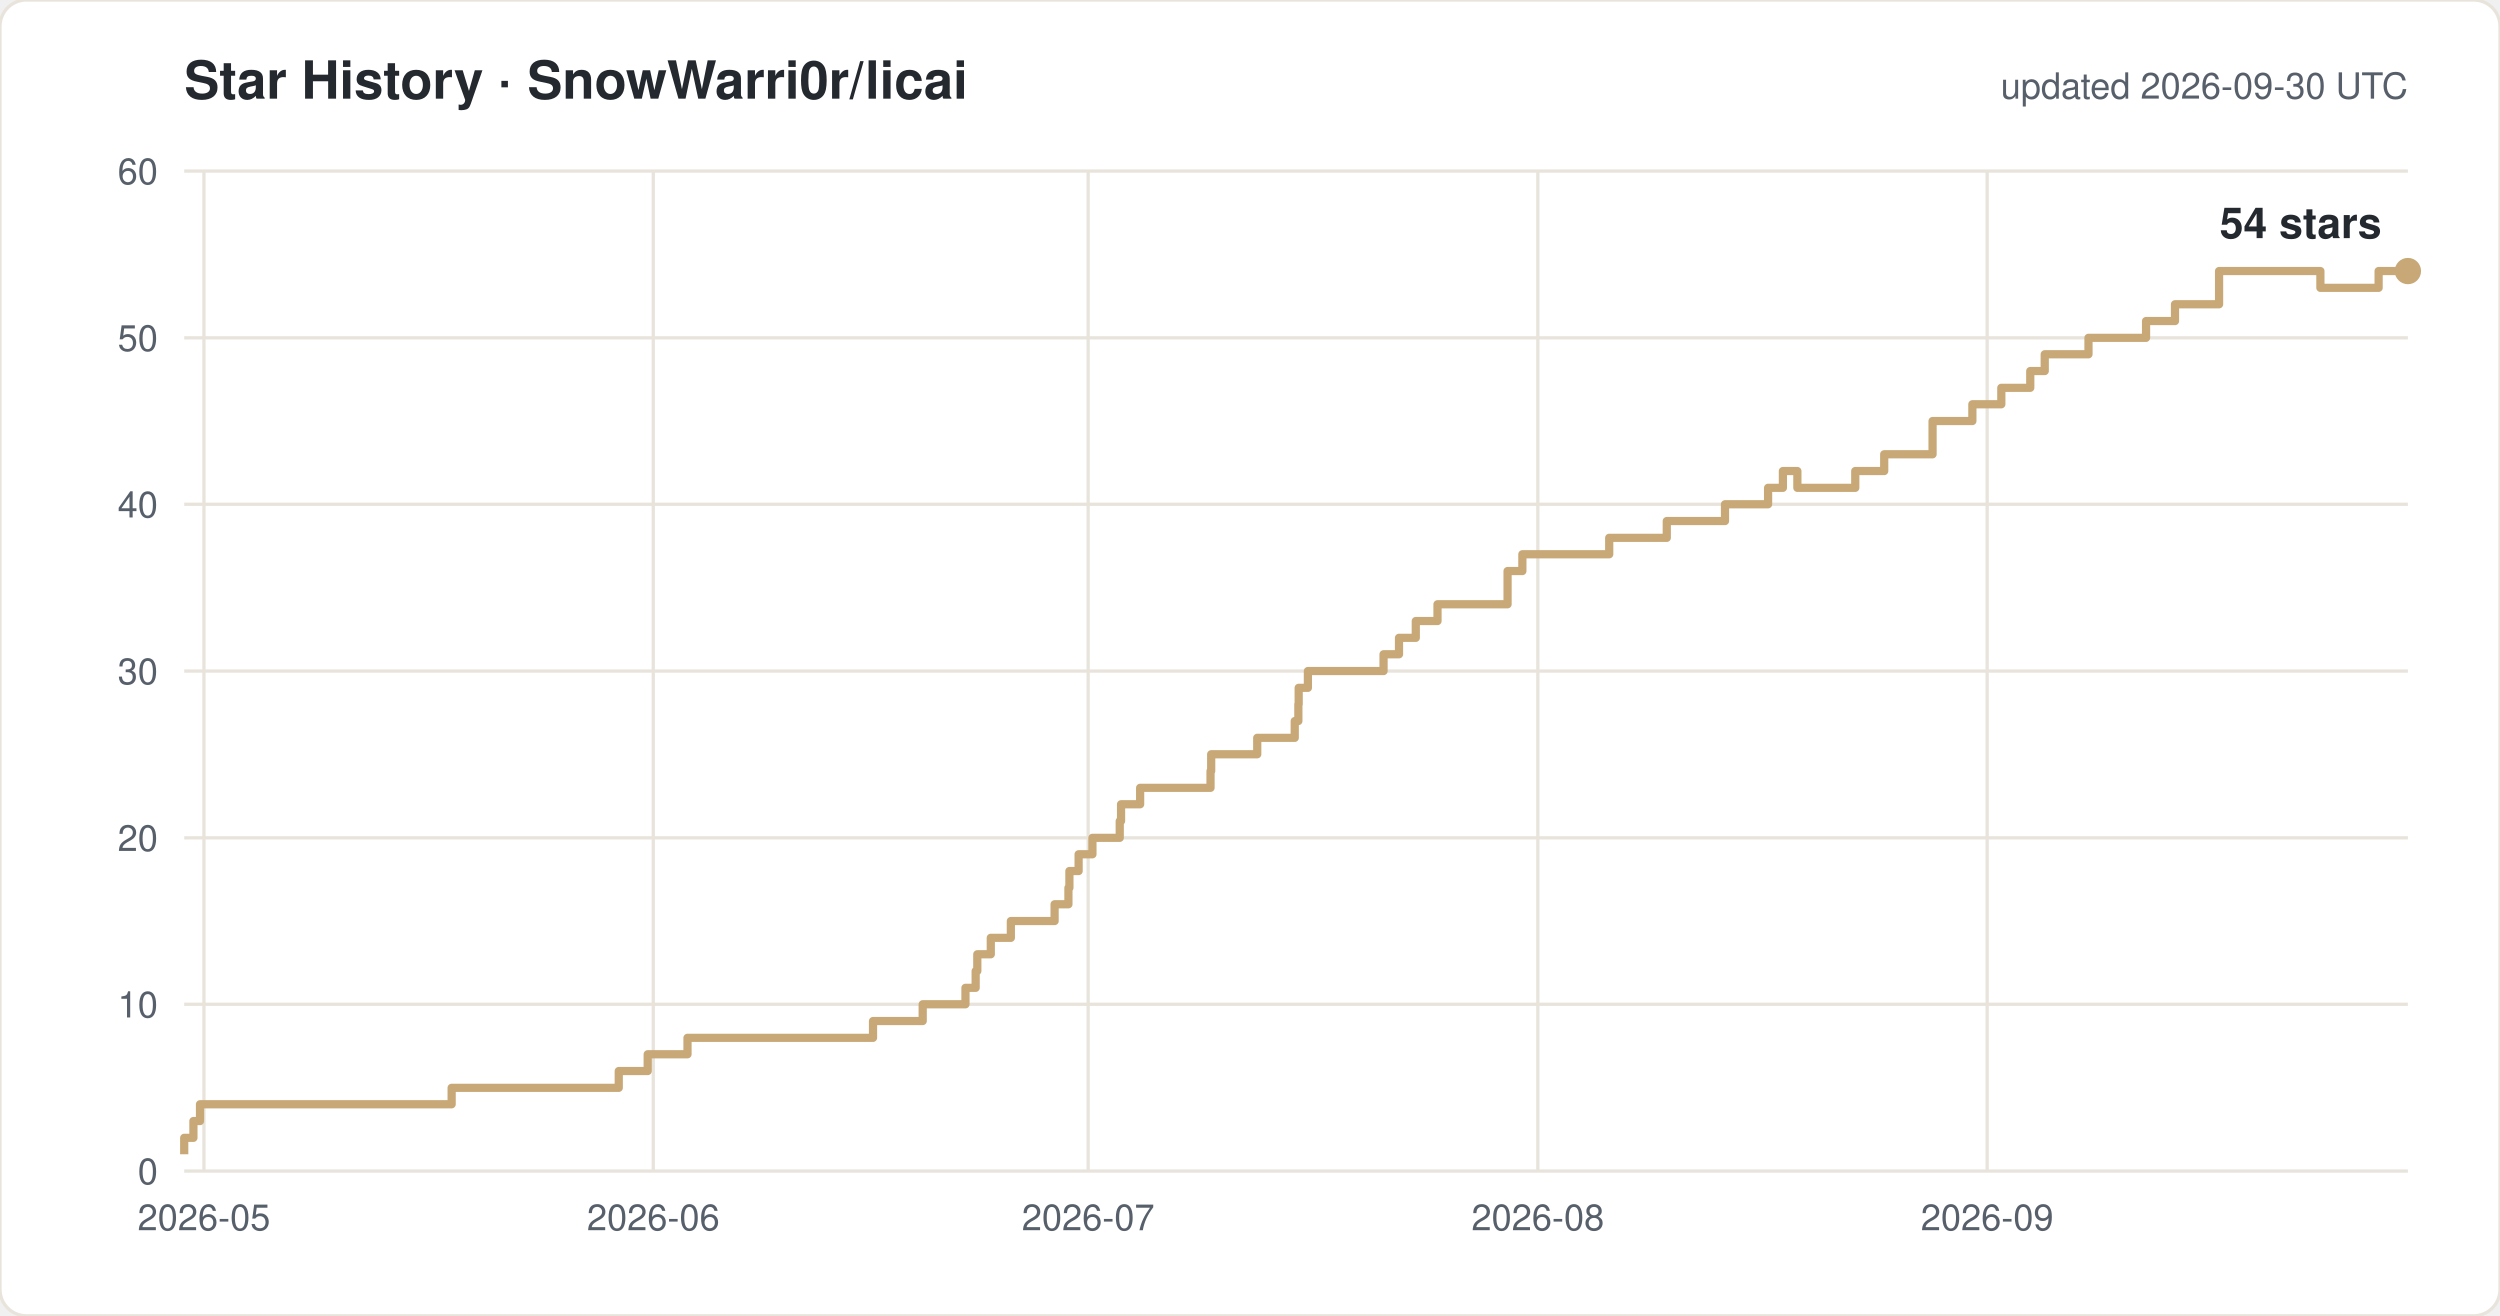
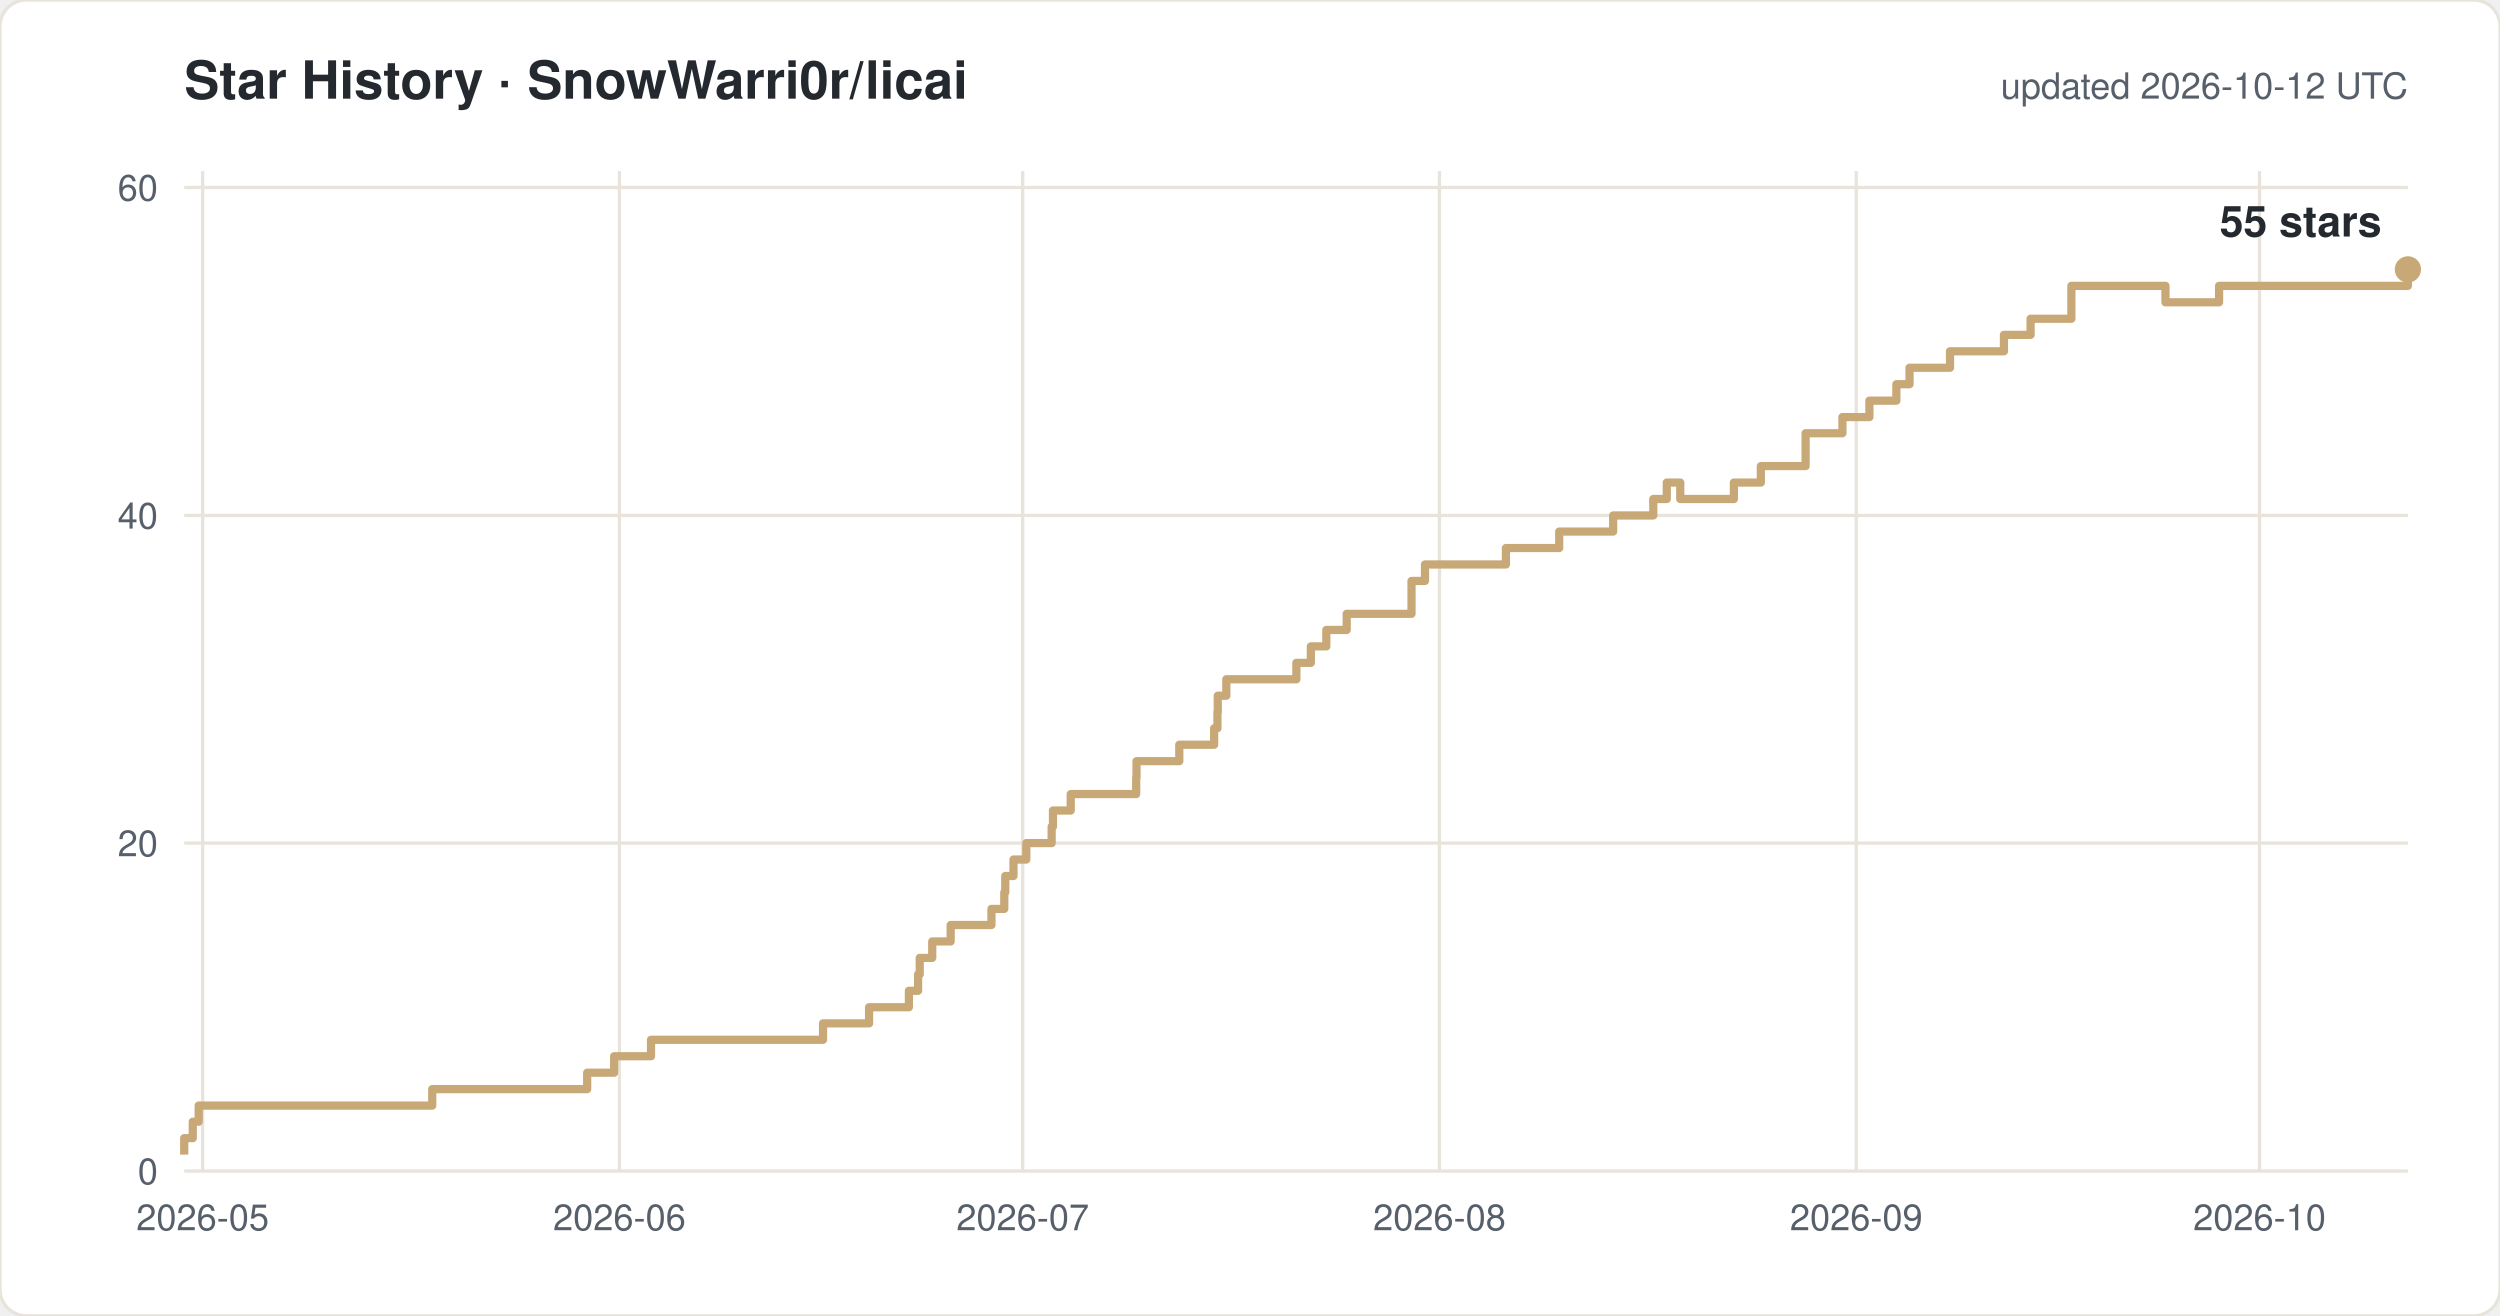
<svg xmlns="http://www.w3.org/2000/svg" width="760" height="400" viewBox="0 0 760 400" font-family="-apple-system,Segoe UI,Helvetica,Arial,sans-serif">
  <rect width="760" height="400" rx="8" fill="#ffffff" stroke="#e8e4dc" />
  <text x="56" y="30" font-size="16" font-weight="600" fill="#24292f">Star History · SnowWarri0r/licai</text>
-   <text x="732" y="30" font-size="11" fill="#57606a" text-anchor="end">updated 2026-09-30 UTC</text>
+   <text x="732" y="30" font-size="11" fill="#57606a" text-anchor="end">updated 2026-10-12 UTC</text>
  <line x1="56" y1="356.0" x2="732" y2="356.0" stroke="#e8e4dc" />
  <text x="48" y="360.0" font-size="11" fill="#57606a" text-anchor="end">0</text>
-   <line x1="56" y1="305.3" x2="732" y2="305.3" stroke="#e8e4dc" />
-   <text x="48" y="309.3" font-size="11" fill="#57606a" text-anchor="end">10</text>
-   <line x1="56" y1="254.7" x2="732" y2="254.7" stroke="#e8e4dc" />
-   <text x="48" y="258.7" font-size="11" fill="#57606a" text-anchor="end">20</text>
-   <line x1="56" y1="204.0" x2="732" y2="204.0" stroke="#e8e4dc" />
-   <text x="48" y="208.0" font-size="11" fill="#57606a" text-anchor="end">30</text>
-   <line x1="56" y1="153.3" x2="732" y2="153.3" stroke="#e8e4dc" />
-   <text x="48" y="157.3" font-size="11" fill="#57606a" text-anchor="end">40</text>
-   <line x1="56" y1="102.7" x2="732" y2="102.7" stroke="#e8e4dc" />
-   <text x="48" y="106.7" font-size="11" fill="#57606a" text-anchor="end">50</text>
-   <line x1="56" y1="52.0" x2="732" y2="52.0" stroke="#e8e4dc" />
-   <text x="48" y="56.0" font-size="11" fill="#57606a" text-anchor="end">60</text>
-   <line x1="62.0" y1="52" x2="62.0" y2="356" stroke="#e8e4dc" />
-   <text x="62.0" y="374" font-size="11" fill="#57606a" text-anchor="middle">2026-05</text>
-   <line x1="198.6" y1="52" x2="198.6" y2="356" stroke="#e8e4dc" />
-   <text x="198.6" y="374" font-size="11" fill="#57606a" text-anchor="middle">2026-06</text>
-   <line x1="330.8" y1="52" x2="330.8" y2="356" stroke="#e8e4dc" />
-   <text x="330.8" y="374" font-size="11" fill="#57606a" text-anchor="middle">2026-07</text>
-   <line x1="467.5" y1="52" x2="467.5" y2="356" stroke="#e8e4dc" />
-   <text x="467.5" y="374" font-size="11" fill="#57606a" text-anchor="middle">2026-08</text>
-   <line x1="604.1" y1="52" x2="604.1" y2="356" stroke="#e8e4dc" />
-   <text x="604.1" y="374" font-size="11" fill="#57606a" text-anchor="middle">2026-09</text>
-   <path d="M 56.0 350.9 H 56.0 V 345.9 H 58.8 V 340.8 H 60.8 V 335.7 H 137.3 V 330.7 H 188.1 V 325.6 H 196.9 V 320.5 H 209.0 V 315.5 H 265.4 V 310.4 H 280.5 V 305.3 H 293.5 V 300.3 H 296.6 V 295.2 H 297.1 V 290.1 H 301.2 V 285.1 H 307.3 V 280.0 H 320.6 V 274.9 H 324.8 V 269.9 H 325.1 V 264.8 H 327.9 V 259.7 H 332.1 V 254.7 H 340.4 V 249.6 H 340.8 V 244.5 H 346.6 V 239.5 H 368.0 V 234.4 H 368.2 V 229.3 H 382.2 V 224.3 H 393.6 V 219.2 H 394.7 V 214.1 H 394.8 V 209.1 H 397.6 V 204.0 H 420.6 V 198.9 H 425.3 V 193.9 H 430.4 V 188.8 H 437.0 V 183.7 H 458.3 V 173.6 H 462.8 V 168.5 H 489.2 V 163.5 H 506.7 V 158.4 H 524.4 V 153.3 H 537.5 V 148.3 H 542.0 V 143.2 H 546.4 V 148.3 H 564.0 V 143.2 H 572.8 V 138.1 H 587.5 V 128.0 H 599.6 V 122.9 H 608.4 V 117.9 H 617.2 V 112.8 H 621.6 V 107.7 H 634.9 V 102.7 H 652.4 V 97.6 H 661.2 V 92.5 H 674.6 V 82.4 H 705.4 V 87.5 H 723.1 V 82.4 H 732.0" fill="none" stroke="#c8a876" stroke-width="2.5" stroke-linejoin="round" />
-   <circle cx="732.0" cy="82.4" r="4" fill="#c8a876" />
-   <text x="724.0" y="72.4" font-size="13" font-weight="600" fill="#24292f" text-anchor="end">54 stars</text>
+   <line x1="56" y1="256.3" x2="732" y2="256.3" stroke="#e8e4dc" />
+   <text x="48" y="260.3" font-size="11" fill="#57606a" text-anchor="end">20</text>
+   <line x1="56" y1="156.7" x2="732" y2="156.7" stroke="#e8e4dc" />
+   <text x="48" y="160.7" font-size="11" fill="#57606a" text-anchor="end">40</text>
+   <line x1="56" y1="57.0" x2="732" y2="57.0" stroke="#e8e4dc" />
+   <text x="48" y="61.0" font-size="11" fill="#57606a" text-anchor="end">60</text>
+   <line x1="61.6" y1="52" x2="61.6" y2="356" stroke="#e8e4dc" />
+   <text x="61.6" y="374" font-size="11" fill="#57606a" text-anchor="middle">2026-05</text>
+   <line x1="188.3" y1="52" x2="188.3" y2="356" stroke="#e8e4dc" />
+   <text x="188.3" y="374" font-size="11" fill="#57606a" text-anchor="middle">2026-06</text>
+   <line x1="310.9" y1="52" x2="310.9" y2="356" stroke="#e8e4dc" />
+   <text x="310.9" y="374" font-size="11" fill="#57606a" text-anchor="middle">2026-07</text>
+   <line x1="437.6" y1="52" x2="437.6" y2="356" stroke="#e8e4dc" />
+   <text x="437.6" y="374" font-size="11" fill="#57606a" text-anchor="middle">2026-08</text>
+   <line x1="564.3" y1="52" x2="564.3" y2="356" stroke="#e8e4dc" />
+   <text x="564.3" y="374" font-size="11" fill="#57606a" text-anchor="middle">2026-09</text>
+   <line x1="686.9" y1="52" x2="686.9" y2="356" stroke="#e8e4dc" />
+   <text x="686.9" y="374" font-size="11" fill="#57606a" text-anchor="middle">2026-10</text>
+   <path d="M 56.0 351.0 H 56.0 V 346.0 H 58.6 V 341.0 H 60.4 V 336.1 H 131.4 V 331.1 H 178.5 V 326.1 H 186.7 V 321.1 H 197.9 V 316.1 H 250.2 V 311.1 H 264.2 V 306.2 H 276.3 V 301.2 H 279.1 V 296.2 H 279.6 V 291.2 H 283.4 V 286.2 H 289.0 V 281.2 H 301.4 V 276.3 H 305.3 V 271.3 H 305.6 V 266.3 H 308.1 V 261.3 H 312.0 V 256.3 H 319.7 V 251.3 H 320.1 V 246.4 H 325.5 V 241.4 H 345.4 V 236.4 H 345.5 V 231.4 H 358.5 V 226.4 H 369.1 V 221.4 H 370.1 V 216.5 H 370.2 V 211.5 H 372.8 V 206.5 H 394.1 V 201.5 H 398.5 V 196.5 H 403.2 V 191.5 H 409.4 V 186.6 H 429.1 V 176.6 H 433.2 V 171.6 H 457.8 V 166.6 H 474.0 V 161.6 H 490.4 V 156.7 H 502.6 V 151.7 H 506.7 V 146.7 H 510.8 V 151.7 H 527.1 V 146.7 H 535.3 V 141.7 H 548.9 V 131.7 H 560.1 V 126.8 H 568.3 V 121.8 H 576.5 V 116.8 H 580.5 V 111.8 H 592.8 V 106.8 H 609.2 V 101.8 H 617.3 V 96.9 H 629.7 V 86.9 H 658.3 V 91.9 H 674.6 V 86.9 H 732.0 V 81.9 H 732.0" fill="none" stroke="#c8a876" stroke-width="2.5" stroke-linejoin="round" />
+   <circle cx="732.0" cy="81.9" r="4" fill="#c8a876" />
+   <text x="724.0" y="71.9" font-size="13" font-weight="600" fill="#24292f" text-anchor="end">55 stars</text>
</svg>
